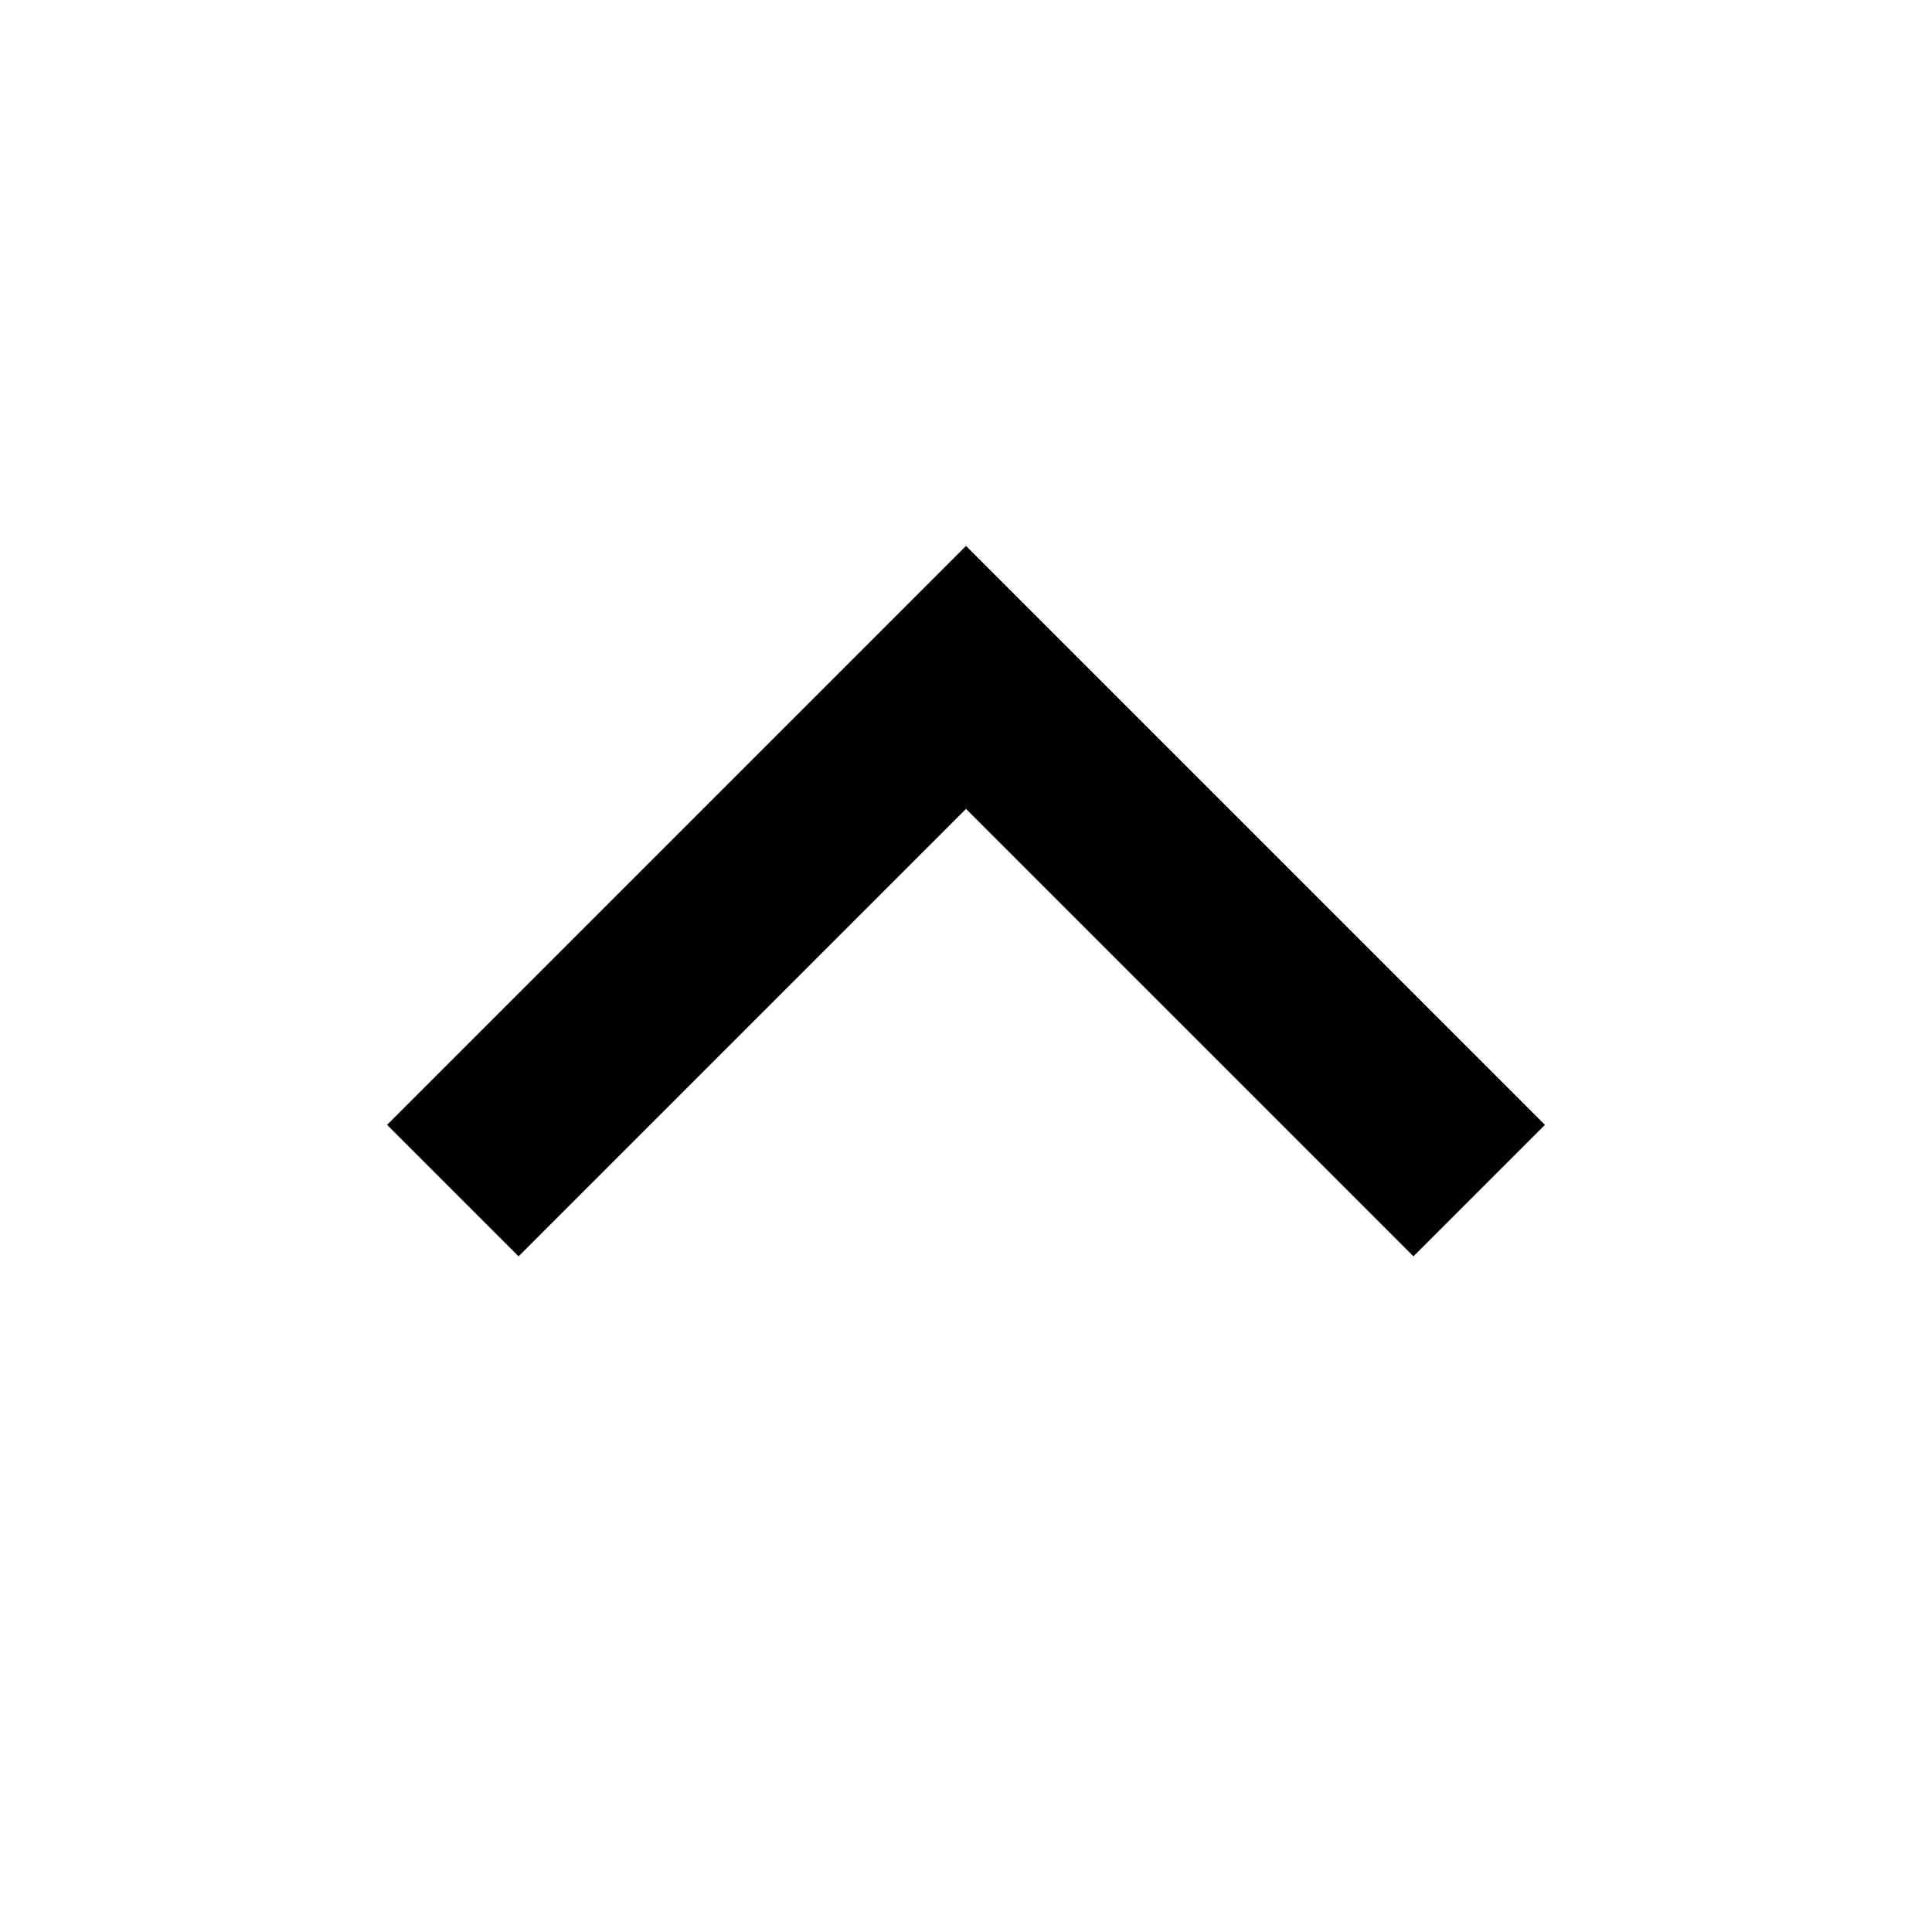
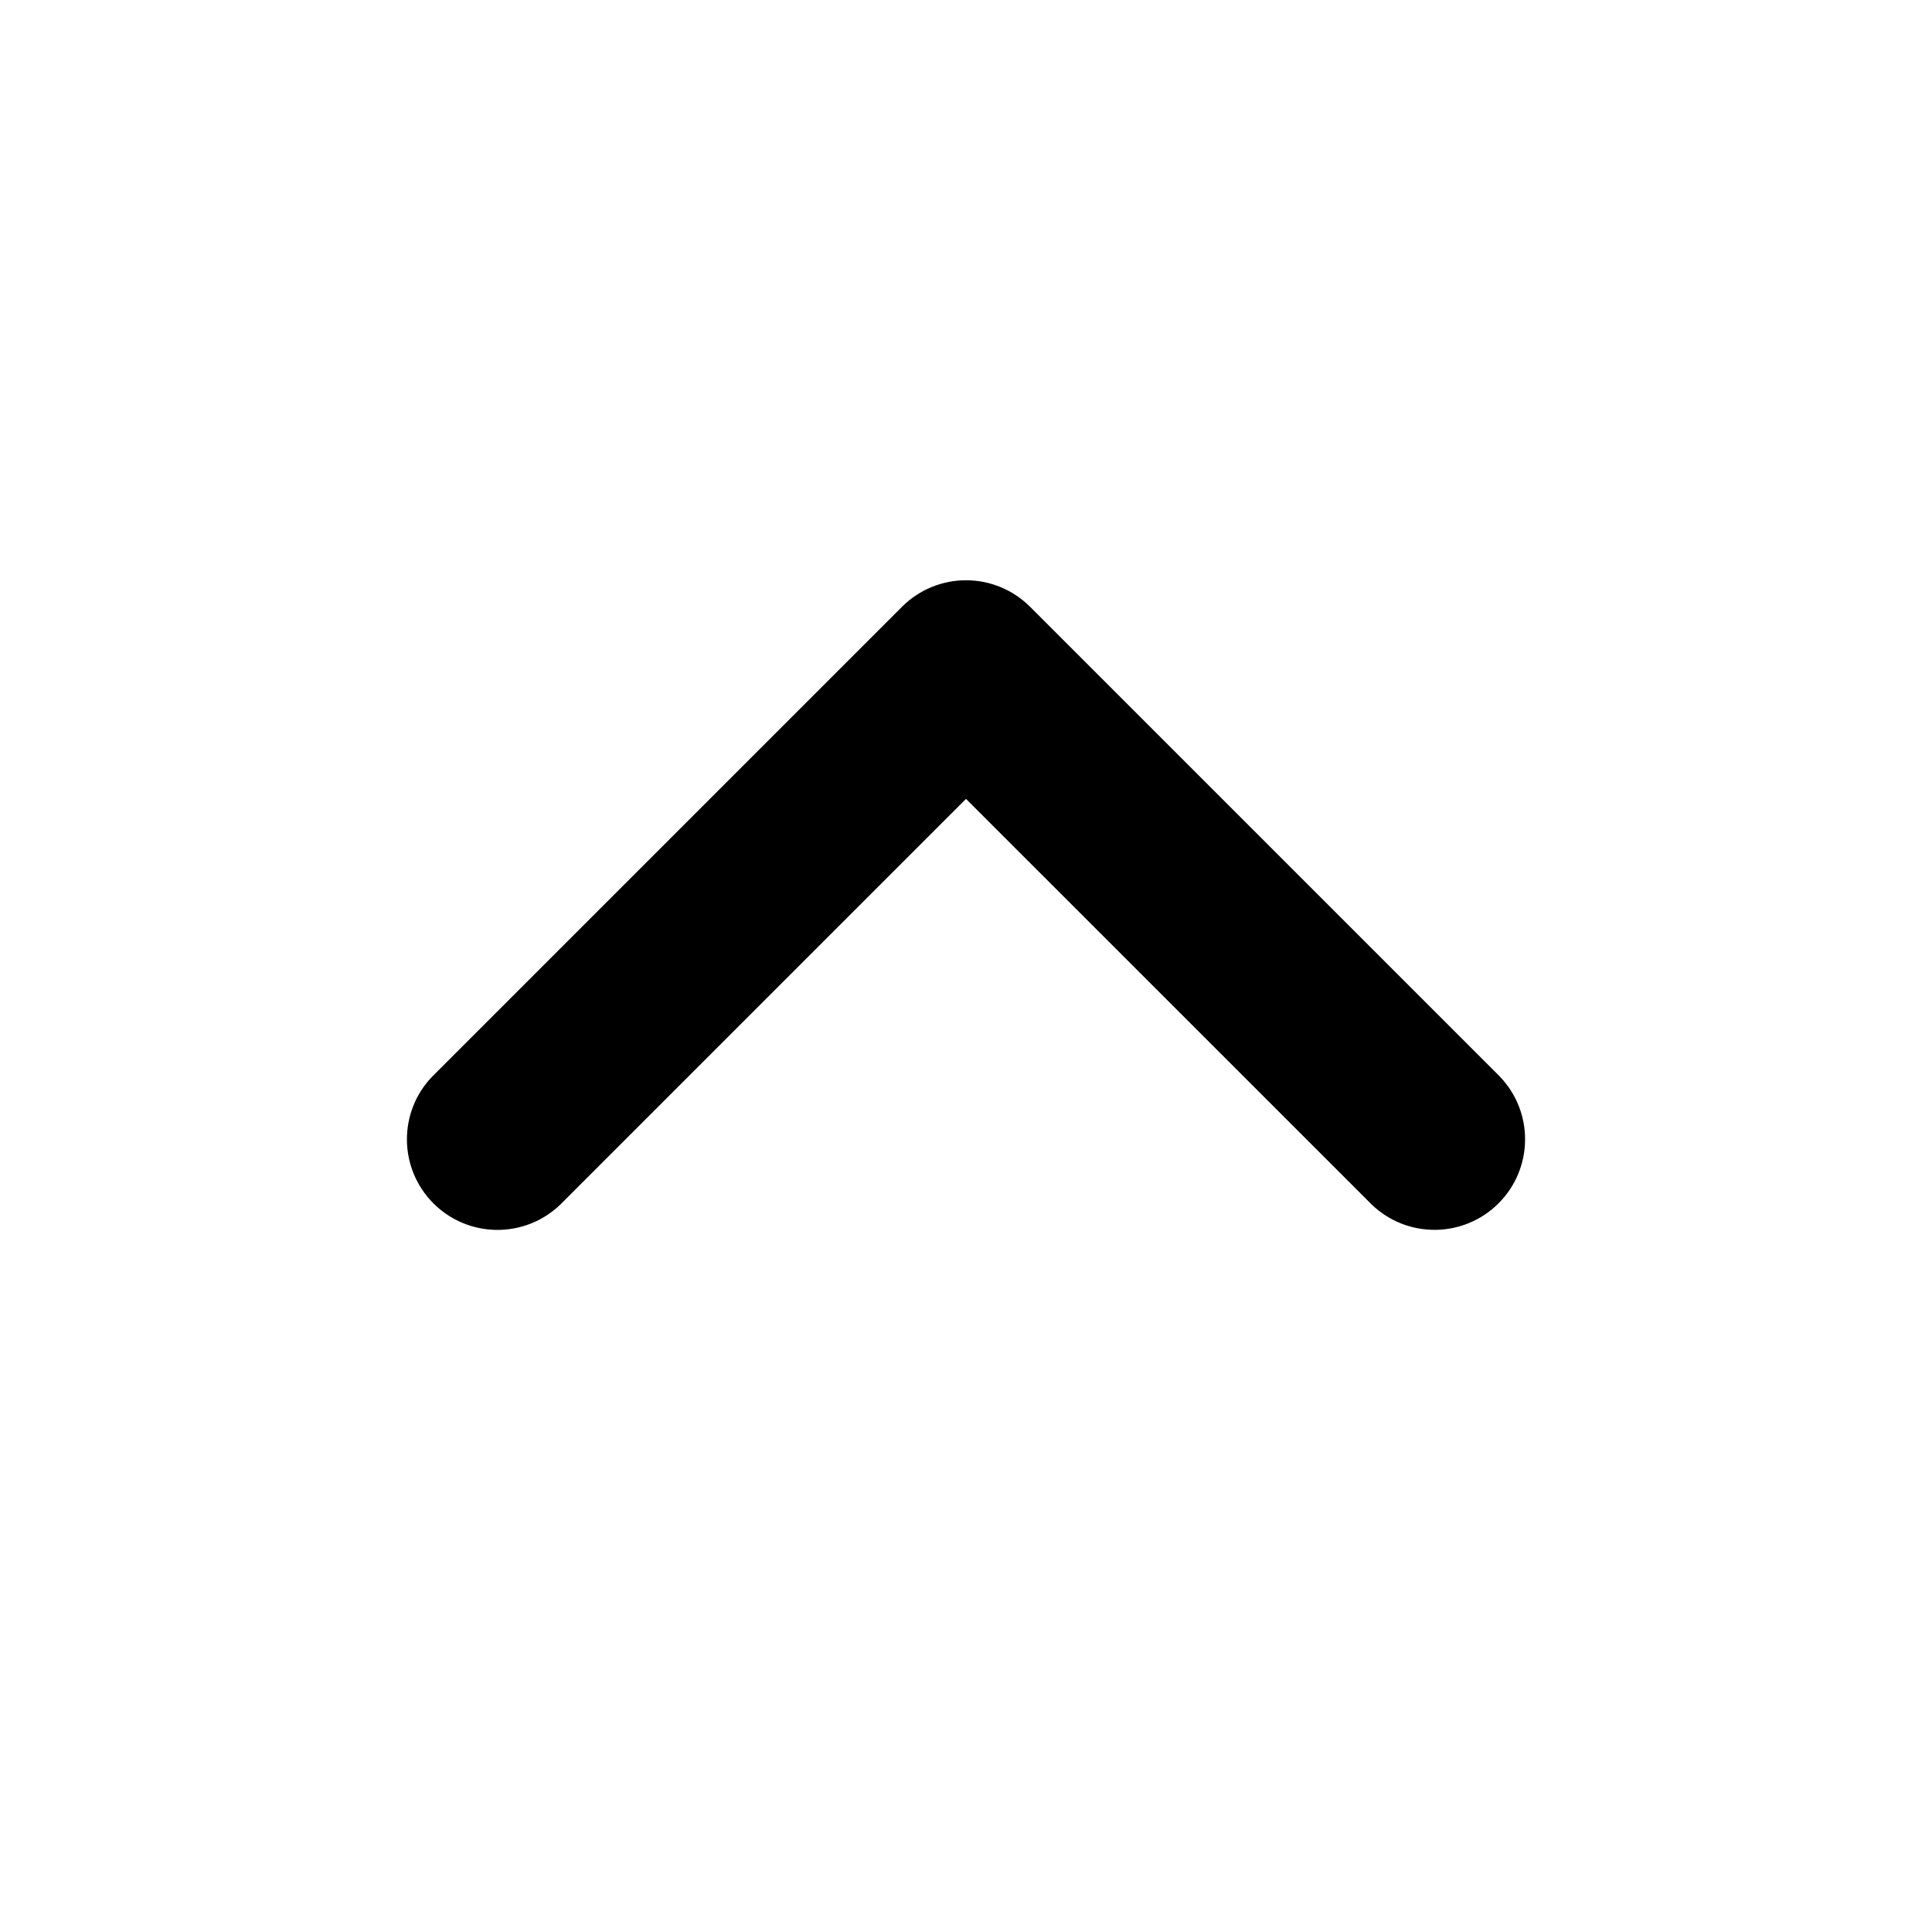
<svg xmlns="http://www.w3.org/2000/svg" viewBox="0 0 32 32">
-   <polygon points="25.589 18.631 23.411 20.809 16 13.398 8.589 20.809 6.411 18.631 16 9.042 25.589 18.631" />
+   <path d="M16,9.611a1.5,1.5,0,0,1,1.061.439l7.778,7.778a1.5,1.5,0,0,1-2.121,2.121L16,13.232,9.282,19.95a1.5,1.5,0,0,1-2.121-2.121l7.778-7.778A1.5,1.5,0,0,1,16,9.611Z" />
</svg>
